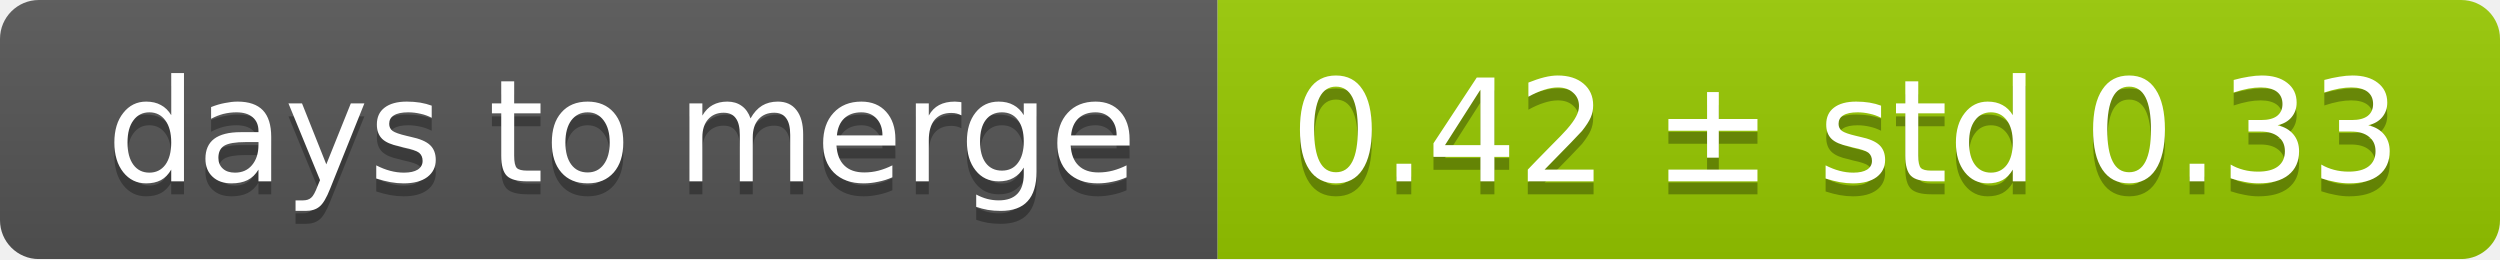
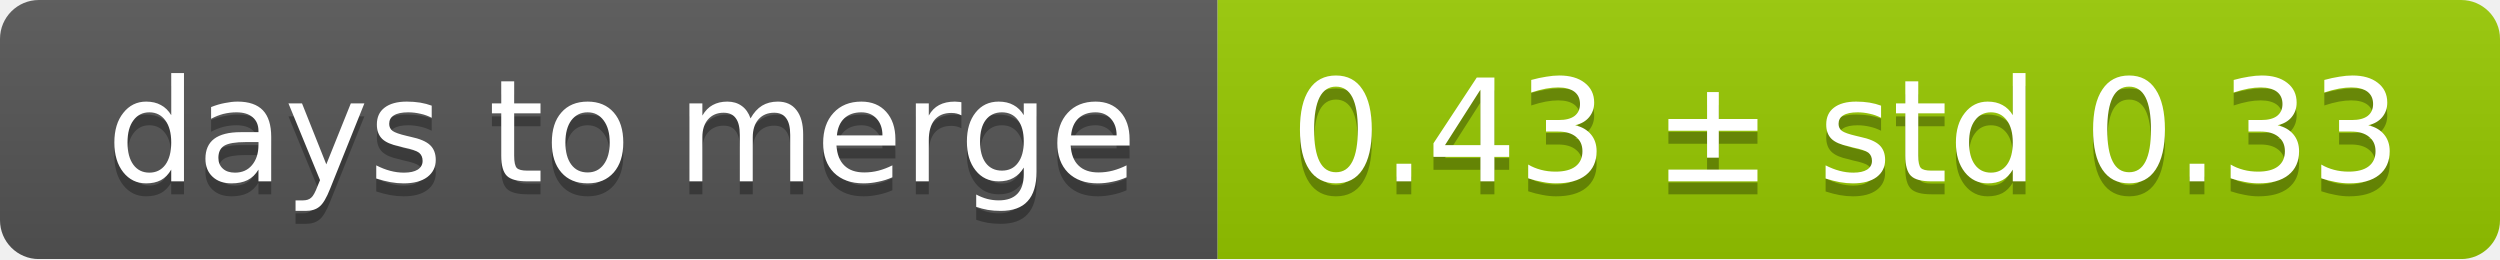
<svg xmlns="http://www.w3.org/2000/svg" width="193" height="20">
  <linearGradient id="smooth" x2="0" y2="100%">
    <stop offset="0" stop-color="#bbb" stop-opacity=".1" />
    <stop offset="1" stop-opacity=".1" />
  </linearGradient>
  <mask id="round">
    <rect width="193" height="20" rx="3" fill="#fff" />
  </mask>
  <g mask="url(#round)">
    <rect width="94" height="20" fill="#555" />
    <rect x="94" width="99" height="20" fill="#97ca00" />
    <rect width="193" height="20" fill="url(#smooth)" />
  </g>
  <g fill="#fff" text-anchor="middle" font-family="DejaVu Sans,Verdana,Geneva,sans-serif" font-size="11">
    <text x="48" y="15" fill="#010101" fill-opacity=".3">days to merge</text>
    <text x="48" y="14">days to merge</text>
-     <text x="142.5" y="15" fill="#010101" fill-opacity=".3">0.42 ± std 0.33</text>
-     <text x="142.5" y="14">0.42 ± std 0.33</text>
+     <text x="142.5" y="15" fill="#010101" fill-opacity=".3">0.43 ± std 0.33</text>
+     <text x="142.5" y="14">0.43 ± std 0.33</text>
  </g>
</svg>
